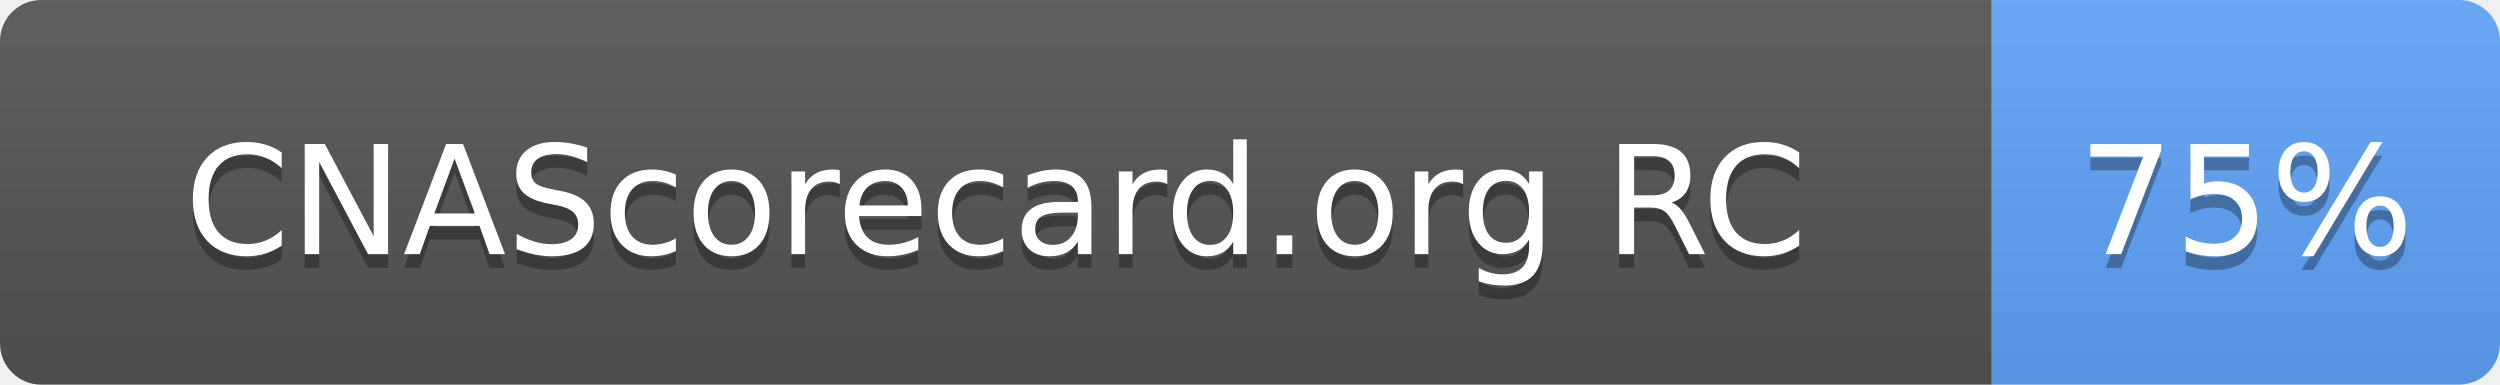
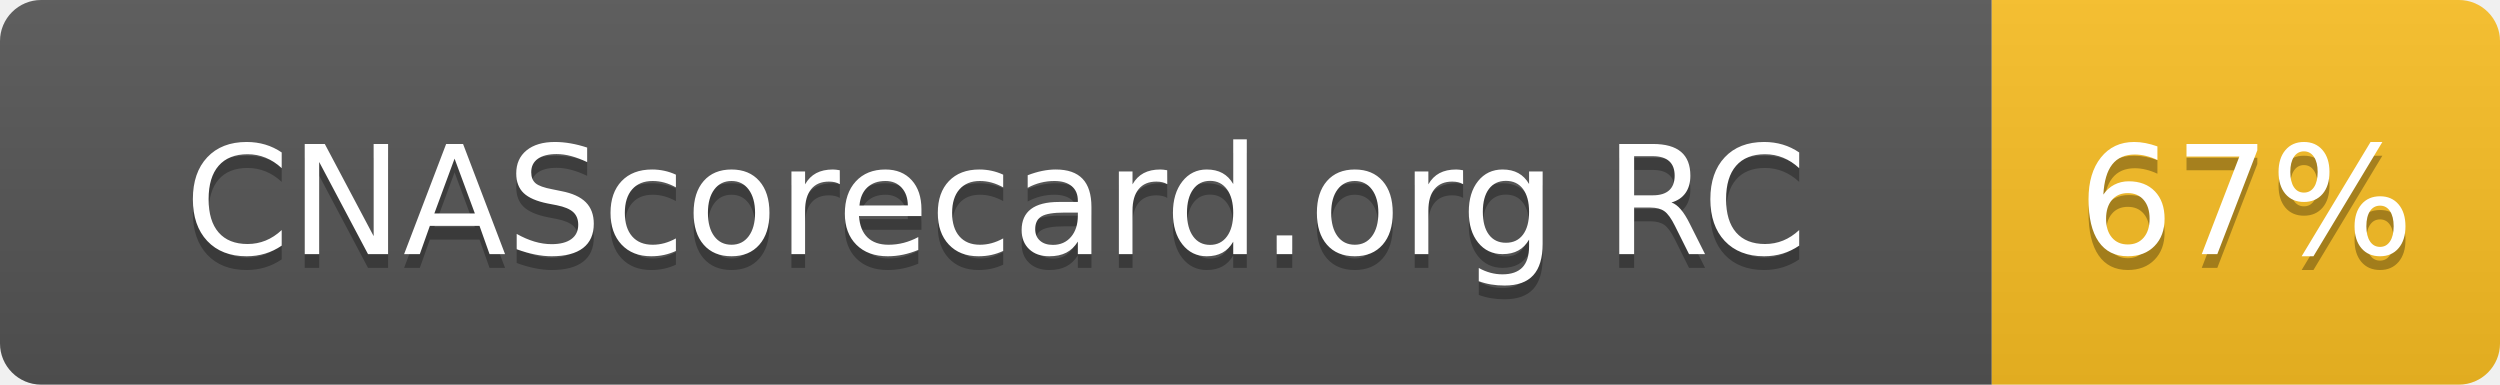
- <svg xmlns="http://www.w3.org/2000/svg" width="182" height="28" role="img" aria-label="CNAScorecard.org RC: 75%">
+ <svg xmlns="http://www.w3.org/2000/svg" width="182" height="28" role="img" aria-label="CNAScorecard.org RC: 67%">
  <linearGradient id="s" x2="0" y2="100%">
    <stop offset="0" stop-color="#bbb" stop-opacity=".1" />
    <stop offset="1" stop-opacity=".1" />
  </linearGradient>
  <clipPath id="r">
    <rect width="182" height="28" rx="3" fill="#fff" />
  </clipPath>
  <g clip-path="url(#r)">
    <rect width="145" height="28" fill="#555" />
-     <rect x="145" width="37" height="28" fill="#60A5FA" />
+     <rect x="145" width="37" height="28" fill="#FBBF24" />
    <rect width="182" height="28" fill="url(#s)" />
  </g>
  <g fill="#fff" text-anchor="middle" font-family="Verdana,Geneva,DejaVu Sans,sans-serif" text-rendering="geometricPrecision" font-size="110">
    <text aria-hidden="true" x="725" y="195" fill="#010101" fill-opacity=".3" transform="scale(.1)" textLength="1178">CNAScorecard.org RC</text>
    <text x="725" y="185" transform="scale(.1)" fill="#fff" textLength="1178">CNAScorecard.org RC</text>
-     <text aria-hidden="true" x="1635" y="195" fill="#010101" fill-opacity=".3" transform="scale(.1)" textLength="210">75%</text>
-     <text x="1635" y="185" transform="scale(.1)" fill="#fff" textLength="210">75%</text>
+     <text aria-hidden="true" x="1635" y="195" fill="#010101" fill-opacity=".3" transform="scale(.1)" textLength="210">67%</text>
+     <text x="1635" y="185" transform="scale(.1)" fill="#fff" textLength="210">67%</text>
  </g>
</svg>
